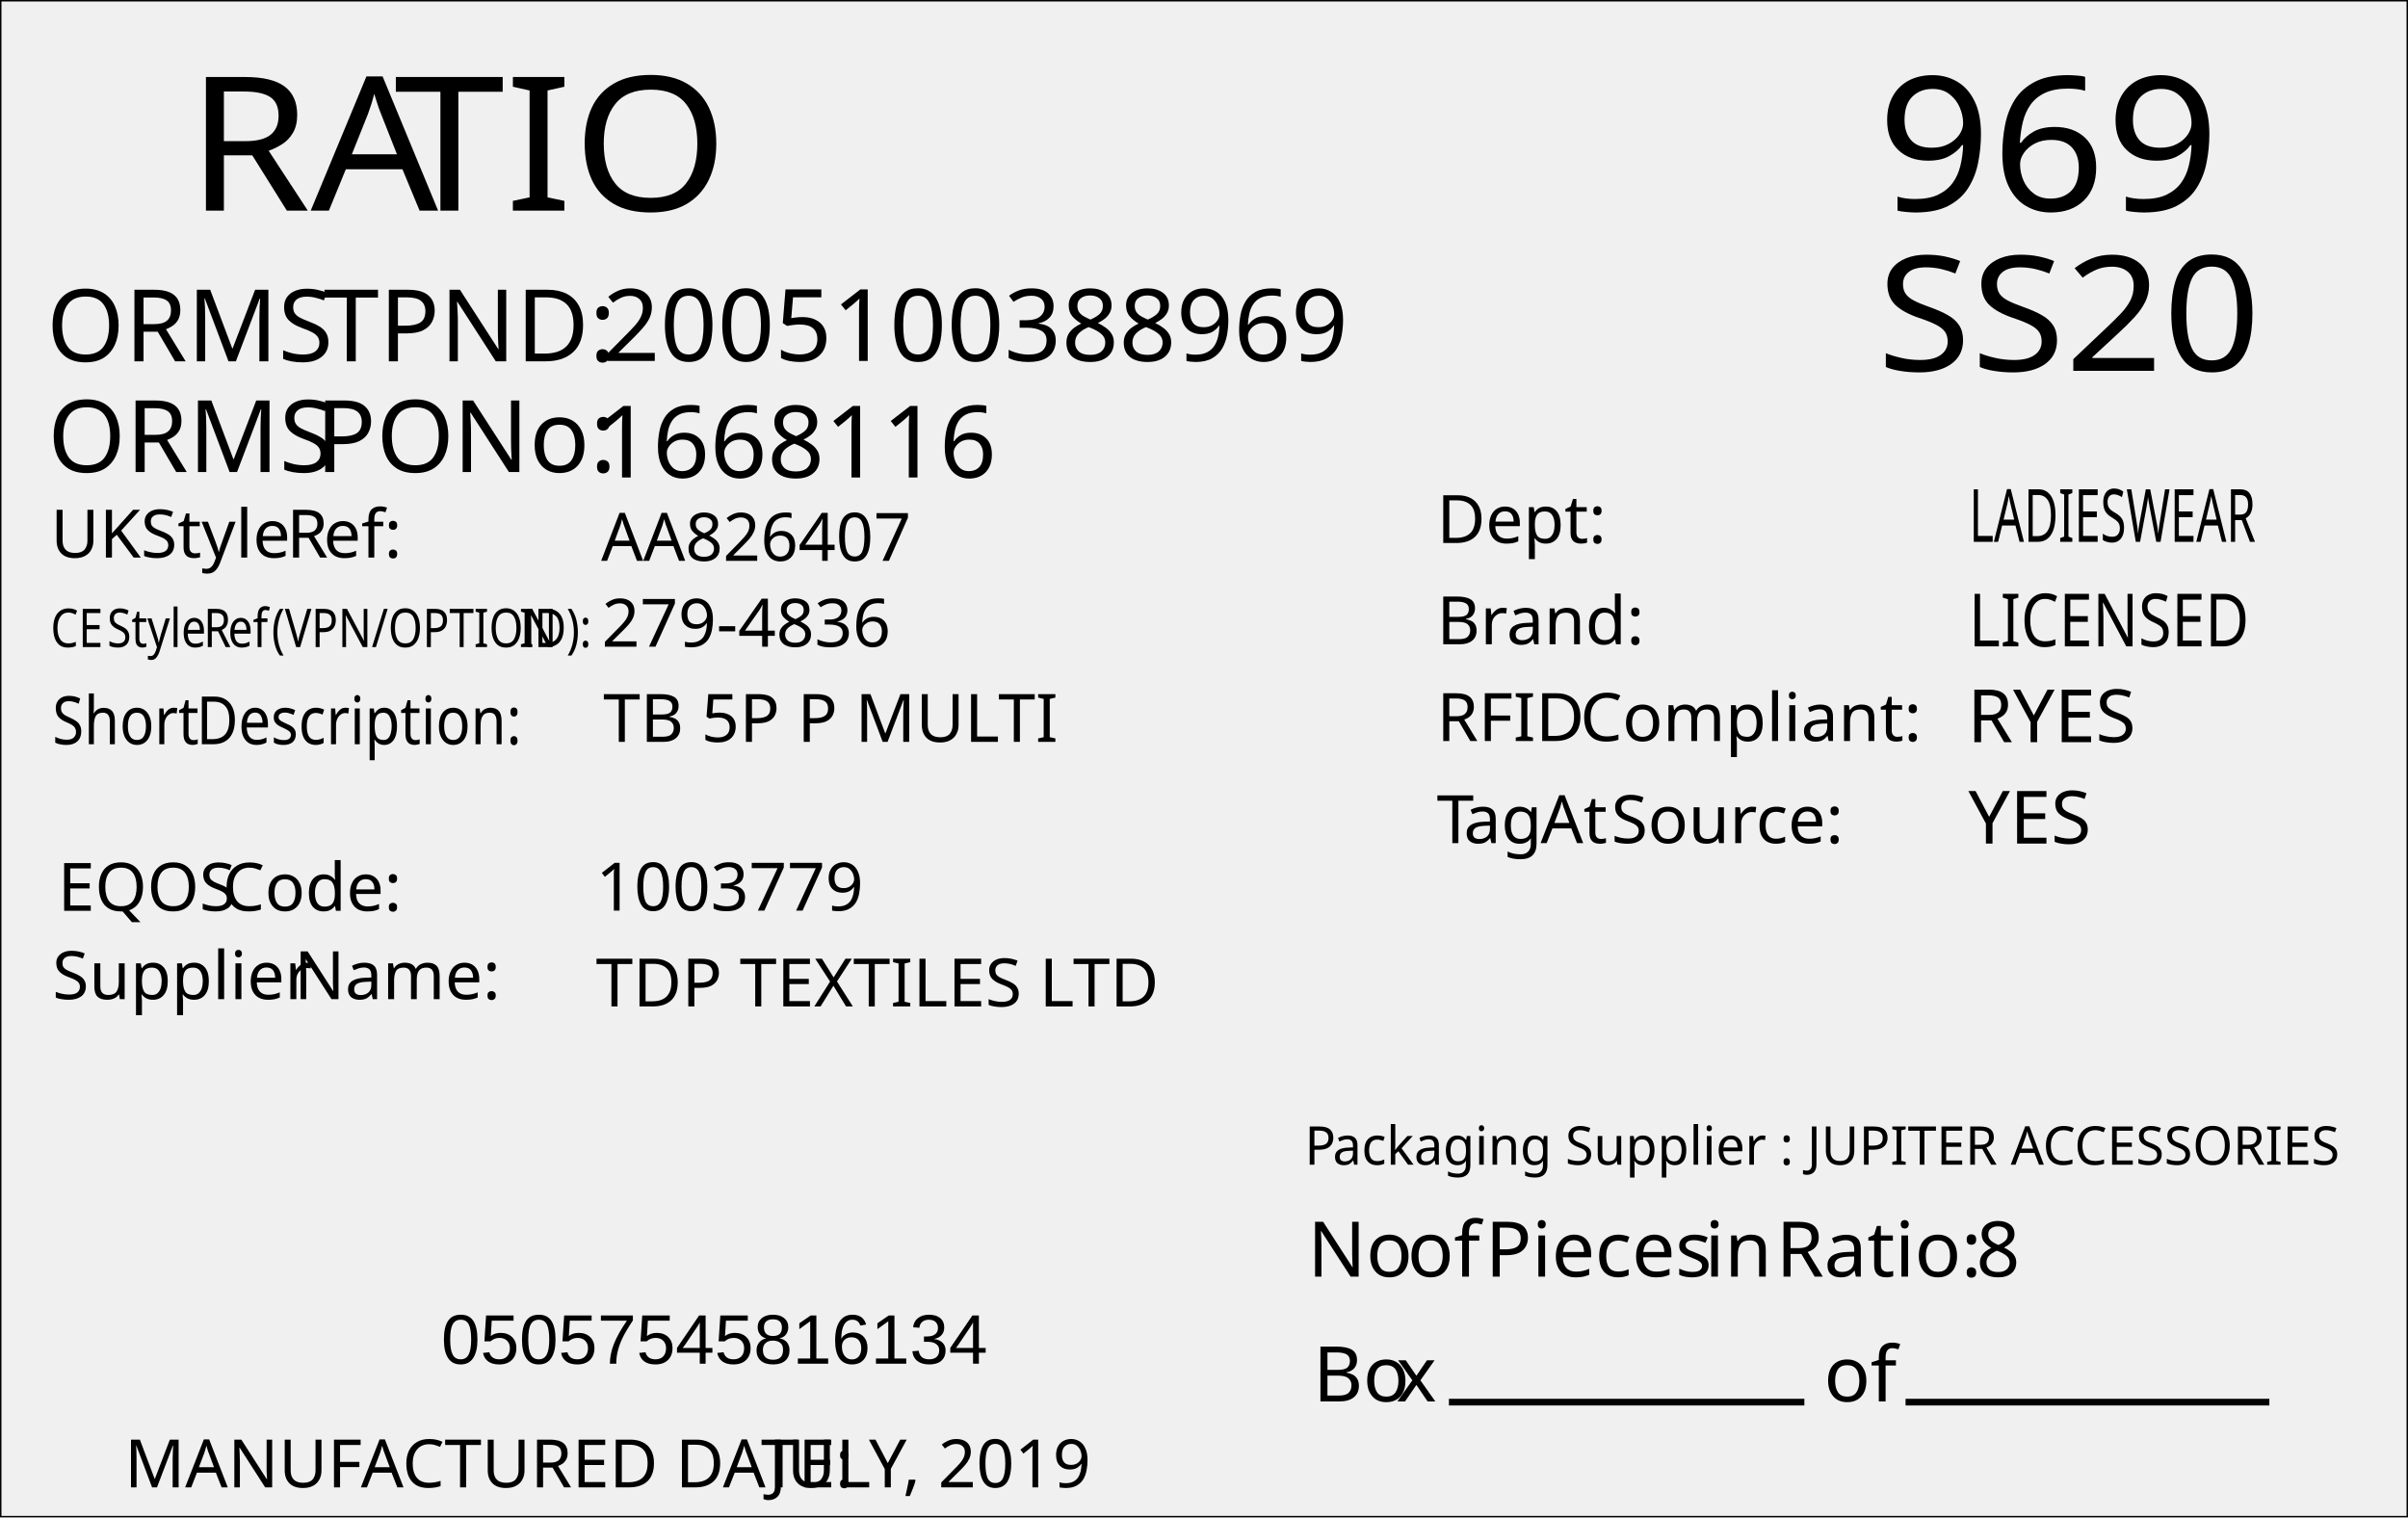
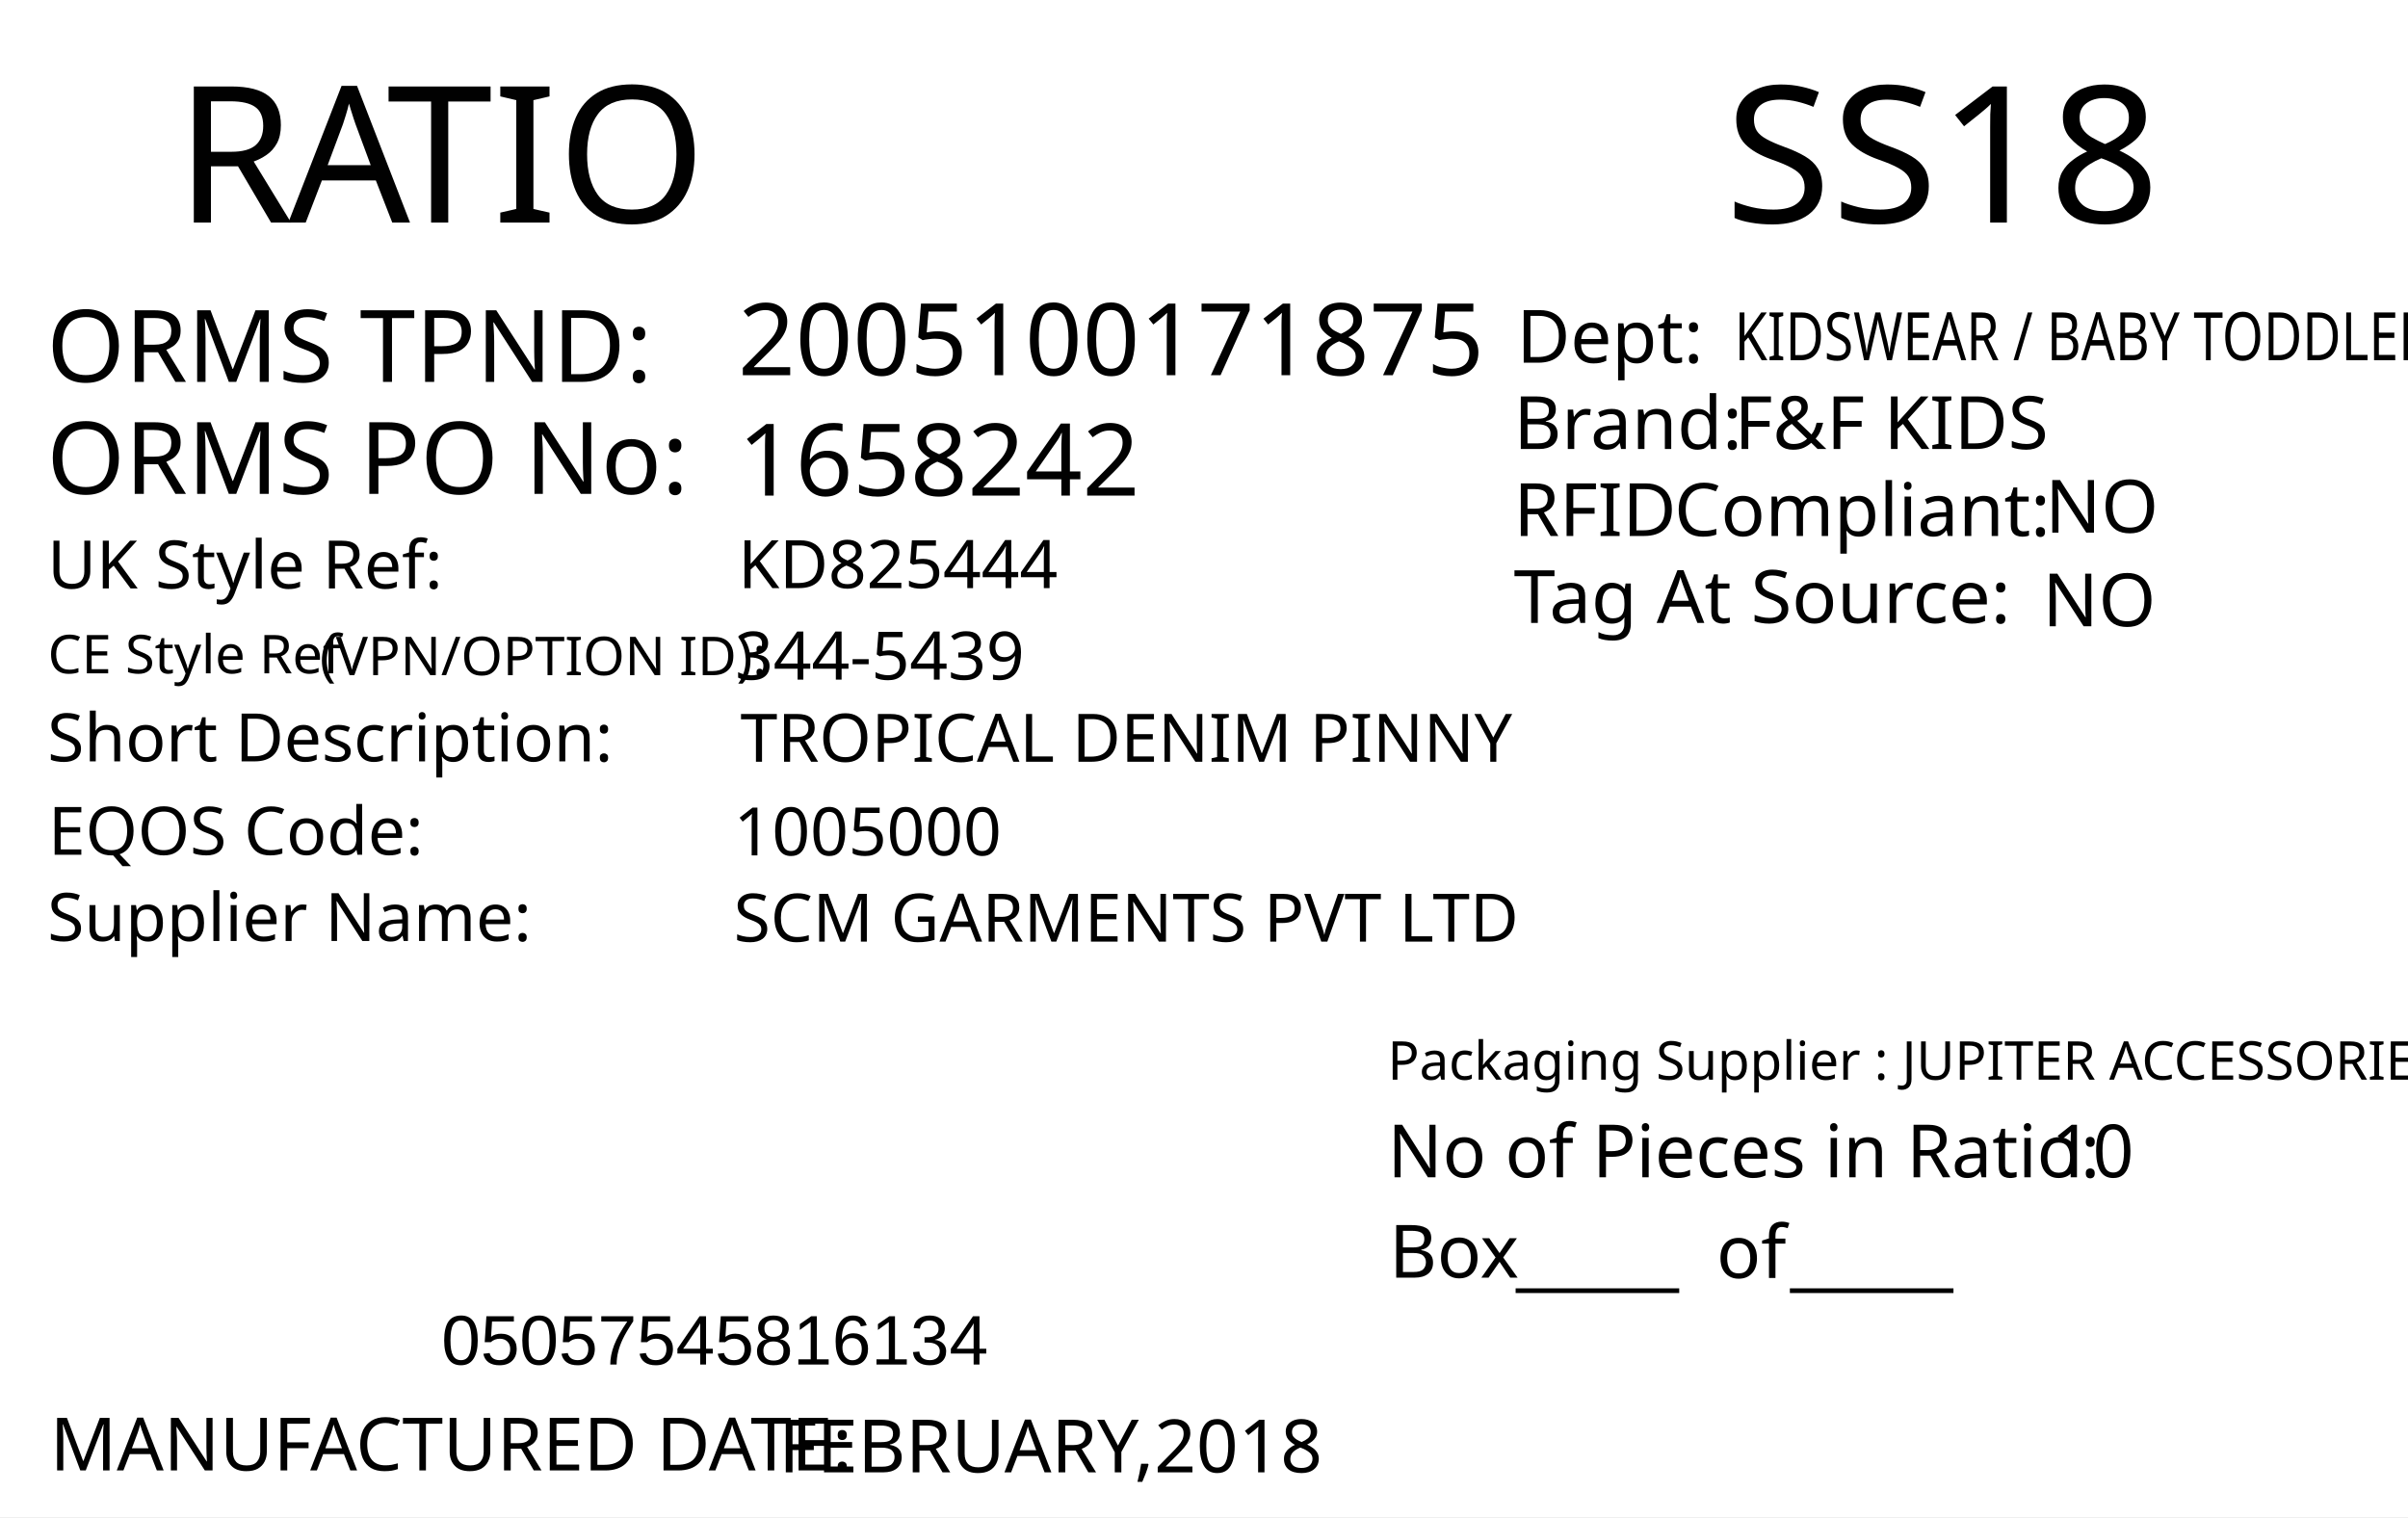
- <svg xmlns="http://www.w3.org/2000/svg" version="1.1" id="Layer_1" x="0px" y="0px" viewBox="0 0 360.22 226.99" style="enable-background:new 0 0 360.22 226.99;" xml:space="preserve">
-   <text transform="matrix(1 0 0 1 89.1387 150.5557)" style="fill:cmyk(0%, 0%, 0%, 100%); font-family:FranklinGothicBT-RomanCondensed, FrankGoth Cn BT; font-size:10px;" id="supplier">TDP TEXTILES LTD</text>
-   <rect x="0.11" y="0.11" style="fill:none;stroke:#000000;stroke-width:0.216;stroke-miterlimit:2.613;" width="360" height="226.77" />
-   <text transform="matrix(1.0667 0 0 1 27.9083 31.5054)" style="fill:cmyk(0%, 0%, 0%, 100%); font-family:FranklinGothicBT-RomanCondensed, FrankGoth Cn BT; font-size:28px;">RA</text>
-   <text transform="matrix(1.0667 0 0 1 58.9161 31.5054)" style="fill:cmyk(0%, 0%, 0%, 100%); font-family:FranklinGothicBT-RomanCondensed, FrankGoth Cn BT; font-size:28px;">TIO                             </text>
-   <text transform="matrix(1.0667 0 0 1 257.0762 31.5054)" style="fill:cmyk(0%, 0%, 0%, 100%); font-family:FranklinGothicBT-RomanCondensed, FrankGoth Cn BT; font-size:24px;">     </text>
-   <text transform="matrix(1.0667 0 0 1 280.8047 31.5054)" style="fill:cmyk(0%, 0%, 0%, 100%); font-family:FranklinGothicBT-RomanCondensed, FrankGoth Cn BT; font-size:28px;">969</text>
-   <text transform="matrix(1.0667 0 0 1 271.4053 55.4756)" style="fill:cmyk(0%, 0%, 0%, 100%); font-family:FranklinGothicBT-RomanCondensed, FrankGoth Cn BT; font-size:24px;">  </text>
-   <text transform="matrix(1.0667 0 0 1 280.8096 55.4756)" style="fill:cmyk(0%, 0%, 0%, 100%); font-family:FranklinGothicBT-RomanCondensed, FrankGoth Cn BT; font-size:24px;" id="season_code">SS20</text>
-   <text transform="matrix(1.0667 0 0 1 27.9083 62.6758)" style="fill:cmyk(0%, 0%, 0%, 100%); font-family:FranklinGothicBT-RomanCondensed, FrankGoth Cn BT; font-size:24px;">                                                   </text>
-   <text transform="matrix(1 0 0 1 90.1544 53.9942)" style="fill:cmyk(0%, 0%, 0%, 100%); font-family:FranklinGothicBT-RomanCondensed, FrankGoth Cn BT; font-size:15px;" id="tpnd">2005100388969</text>
-   <text transform="matrix(1 0 0 1 89.0206 71.4341)" style="fill:cmyk(0%, 0%, 0%, 100%); font-family:FranklinGothicBT-RomanCondensed, FrankGoth Cn BT; font-size:15px;" id="po_number">1668116</text>
-   <text transform="matrix(1 0 0 1.0154 89.9288 83.8975)" style="fill:cmyk(0%, 0%, 0%, 100%); font-family:FranklinGothicBT-RomanCondensed, FrankGoth Cn BT; font-size:9.848px;" id="uk_style">AA826407</text>
-   <text transform="matrix(1 0 0 1 89.1387 136.2173)" style="fill:cmyk(0%, 0%, 0%, 100%); font-family:FranklinGothicBT-RomanCondensed, FrankGoth Cn BT; font-size:10px;" id="eqos">1003779</text>
-   <text transform="matrix(1 0 0 1 6.9444 54.0489)" style="fill:cmyk(0%, 0%, 0%, 100%); font-family:FranklinGothicBT-RomanCondensed, FrankGoth Cn BT; font-size:15px;">ORMS</text>
-   <text transform="matrix(1 0 0 1 45.4796 54.0489)" style="fill:cmyk(0%, 0%, 0%, 100%); font-family:FranklinGothicBT-RomanCondensed, FrankGoth Cn BT; font-size:15px;"> </text>
-   <text transform="matrix(1 0 0 1 48.3751 54.0489)" style="fill:cmyk(0%, 0%, 0%, 100%); font-family:FranklinGothicBT-RomanCondensed, FrankGoth Cn BT; font-size:15px;">TPND:</text>
-   <text transform="matrix(1 0 0 1 7.1133 70.6143)" style="fill:cmyk(0%, 0%, 0%, 100%); font-family:FranklinGothicBT-RomanCondensed, FrankGoth Cn BT; font-size:15px;">ORMS </text>
-   <text transform="matrix(1 0 0 1 47.1954 70.6143)" style="fill:cmyk(0%, 0%, 0%, 100%); font-family:FranklinGothicBT-RomanCondensed, FrankGoth Cn BT; font-size:15px;">PO </text>
-   <text transform="matrix(1 0 0 1 67.7569 70.6143)" style="fill:cmyk(0%, 0%, 0%, 100%); font-family:FranklinGothicBT-RomanCondensed, FrankGoth Cn BT; font-size:15px;">No:</text>
-   <text transform="matrix(1 0 0 1 7.5635 83.4058)" style="fill:cmyk(0%, 0%, 0%, 100%); font-family:FranklinGothicBT-RomanCondensed, FrankGoth Cn BT; font-size:10px;">UK </text>
-   <text transform="matrix(1 0 0 1 21.046 83.4058)" style="fill:cmyk(0%, 0%, 0%, 100%); font-family:FranklinGothicBT-RomanCondensed, FrankGoth Cn BT; font-size:10px;">Style </text>
-   <text transform="matrix(1 0 0 1 42.8702 83.4058)" style="fill:cmyk(0%, 0%, 0%, 100%); font-family:FranklinGothicBT-RomanCondensed, FrankGoth Cn BT; font-size:10px;">R</text>
-   <text transform="matrix(1 0 0 1 48.3829 83.4058)" style="fill:cmyk(0%, 0%, 0%, 100%); font-family:FranklinGothicBT-RomanCondensed, FrankGoth Cn BT; font-size:10px;">ef:</text>
-   <text transform="matrix(1 0 0 1.1606 7.8272 111.3301)" style="fill:cmyk(0%, 0%, 0%, 100%); font-family:FranklinGothicBT-RomanCondensed, FrankGoth Cn BT; font-size:8.616px;">Short </text>
-   <text transform="matrix(1 0 0 1.1606 29.3682 111.3301)" style="fill:cmyk(0%, 0%, 0%, 100%); font-family:FranklinGothicBT-RomanCondensed, FrankGoth Cn BT; font-size:8.616px;">Description:</text>
-   <text transform="matrix(1 0 0 1 8.628 136.25)" style="fill:cmyk(0%, 0%, 0%, 100%); font-family:FranklinGothicBT-RomanCondensed, FrankGoth Cn BT; font-size:10px;">EQOS </text>
-   <text transform="matrix(1 0 0 1 33.2881 136.25)" style="fill:cmyk(0%, 0%, 0%, 100%); font-family:FranklinGothicBT-RomanCondensed, FrankGoth Cn BT; font-size:10px;">Code:</text>
-   <text transform="matrix(1 0 0 1 7.8272 149.4654)" style="fill:cmyk(0%, 0%, 0%, 100%); font-family:FranklinGothicBT-RomanCondensed, FrankGoth Cn BT; font-size:10px;">Supplier</text>
-   <text transform="matrix(1 0 0 1 42.0772 149.4654)" style="fill:cmyk(0%, 0%, 0%, 100%); font-family:FranklinGothicBT-RomanCondensed, FrankGoth Cn BT; font-size:10px;"> </text>
-   <text transform="matrix(1 0 0 1 44.0079 149.4654)" style="fill:cmyk(0%, 0%, 0%, 100%); font-family:FranklinGothicBT-RomanCondensed, FrankGoth Cn BT; font-size:10px;">Name:</text>
-   <text transform="matrix(1 0 0 1 90.2374 110.9771)" style="fill:cmyk(0%, 0%, 0%, 100%); font-family:FranklinGothicBT-RomanCondensed, FrankGoth Cn BT; font-size:10px;" id="description">TB 5P P MULTI</text>
-   <text transform="matrix(1 0 0 1 90.0089 96.7422)" style="fill:cmyk(0%, 0%, 0%, 100%); font-family:FranklinGothicBT-RomanCondensed, FrankGoth Cn BT; font-size:10px;" id="ce_style">279-4836</text>
-   <text transform="matrix(1 0 0 1.2108 7.5635 96.7979)" style="fill:cmyk(0%, 0%, 0%, 100%); font-family:FranklinGothicBT-RomanCondensed, FrankGoth Cn BT; font-size:6.607px;">CE </text>
-   <text transform="matrix(1 0 0 1.2108 16.0294 96.7979)" style="fill:cmyk(0%, 0%, 0%, 100%); font-family:FranklinGothicBT-RomanCondensed, FrankGoth Cn BT; font-size:6.607px;">Style </text>
-   <text transform="matrix(1 0 0 1.2108 30.4483 96.7979)" style="fill:cmyk(0%, 0%, 0%, 100%); font-family:FranklinGothicBT-RomanCondensed, FrankGoth Cn BT; font-size:6.607px;">R</text>
-   <text transform="matrix(1 0 0 1.2108 34.0919 96.7979)" style="fill:cmyk(0%, 0%, 0%, 100%); font-family:FranklinGothicBT-RomanCondensed, FrankGoth Cn BT; font-size:6.607px;">ef </text>
-   <text transform="matrix(1 0 0 1.2108 40.6329 96.7979)" style="fill:cmyk(0%, 0%, 0%, 100%); font-family:FranklinGothicBT-RomanCondensed, FrankGoth Cn BT; font-size:6.607px;">(VPN/OPTION </text>
-   <text transform="matrix(1 0 0 1.2108 77.6661 96.7979)" style="fill:cmyk(0%, 0%, 0%, 100%); font-family:FranklinGothicBT-RomanCondensed, FrankGoth Cn BT; font-size:6.607px;">ID):</text>
-   <text transform="matrix(1 0 0 1.5615 294.5753 81.0528)" style="fill:cmyk(0%, 0%, 0%, 100%); font-family:FranklinGothicBT-RomanCondensed, FrankGoth Cn BT; font-size:7.044px;" id="department">LADIESWEAR</text>
-   <text transform="matrix(1 0 0 1 214.9317 81.2281)" style="fill:cmyk(0%, 0%, 0%, 100%); font-family:FranklinGothicBT-RomanCondensed, FrankGoth Cn BT; font-size:10px;">Dept:</text>
-   <text transform="matrix(1 0 0 1 214.9317 96.3775)" style="fill:cmyk(0%, 0%, 0%, 100%); font-family:FranklinGothicBT-RomanCondensed, FrankGoth Cn BT; font-size:10px;">Brand:</text>
-   <text transform="matrix(1 0 0 1.2186 294.5147 96.6958)" style="fill:cmyk(0%, 0%, 0%, 100%); font-family:FranklinGothicBT-RomanCondensed, FrankGoth Cn BT; font-size:9.027px;" id="brand">LICENSED</text>
-   <text transform="matrix(1 0 0 1 214.9317 110.8487)" style="fill:cmyk(0%, 0%, 0%, 100%); font-family:FranklinGothicBT-RomanCondensed, FrankGoth Cn BT; font-size:10px;">RFID </text>
-   <text transform="matrix(1 0 0 1 236.3741 110.8487)" style="fill:cmyk(0%, 0%, 0%, 100%); font-family:FranklinGothicBT-RomanCondensed, FrankGoth Cn BT; font-size:10px;">Compliant:</text>
-   <text transform="matrix(1 0 0 1 294.2921 111.023)" style="fill:cmyk(0%, 0%, 0%, 100%); font-family:FranklinGothicBT-RomanCondensed, FrankGoth Cn BT; font-size:11px;" id="rfid">RYES</text>
-   <text transform="matrix(1 0 0 1 214.9317 126.127)" style="fill:cmyk(0%, 0%, 0%, 100%); font-family:FranklinGothicBT-RomanCondensed, FrankGoth Cn BT; font-size:10px;">T</text>
-   <text transform="matrix(1 0 0 1 218.9493 126.127)" style="fill:cmyk(0%, 0%, 0%, 100%); font-family:FranklinGothicBT-RomanCondensed, FrankGoth Cn BT; font-size:10px;">ag </text>
-   <text transform="matrix(1 0 0 1 230.461 126.127)" style="fill:cmyk(0%, 0%, 0%, 100%); font-family:FranklinGothicBT-RomanCondensed, FrankGoth Cn BT; font-size:10px;">At </text>
-   <text transform="matrix(1 0 0 1 241.0186 126.127)" style="fill:cmyk(0%, 0%, 0%, 100%); font-family:FranklinGothicBT-RomanCondensed, FrankGoth Cn BT; font-size:10px;">Source: </text>
-   <text transform="matrix(1 0 0 1 294.4551 126.1963)" style="fill:cmyk(0%, 0%, 0%, 100%); font-family:FranklinGothicBT-RomanCondensed, FrankGoth Cn BT; font-size:11px;" id="tag_at_source">YES</text>
-   <text transform="matrix(1 0 0 1 195.6172 190.9737)" style="fill:cmyk(0%, 0%, 0%, 100%); font-family:FranklinGothicBT-RomanCondensed, FrankGoth Cn BT; font-size:11.5px;">No </text>
-   <text transform="matrix(1 0 0 1 210.5225 190.9737)" style="fill:cmyk(0%, 0%, 0%, 100%); font-family:FranklinGothicBT-RomanCondensed, FrankGoth Cn BT; font-size:11.5px;">of </text>
-   <text transform="matrix(1 0 0 1 222.1934 190.9737)" style="fill:cmyk(0%, 0%, 0%, 100%); font-family:FranklinGothicBT-RomanCondensed, FrankGoth Cn BT; font-size:11.5px;">Pieces </text>
-   <text transform="matrix(1 0 0 1 255.0079 190.9737)" style="fill:cmyk(0%, 0%, 0%, 100%); font-family:FranklinGothicBT-RomanCondensed, FrankGoth Cn BT; font-size:11.5px;">in </text>
-   <text transform="matrix(1 0 0 1 265.6954 190.9737)" style="fill:cmyk(0%, 0%, 0%, 100%); font-family:FranklinGothicBT-RomanCondensed, FrankGoth Cn BT; font-size:11.5px;">Ratio: </text>
-   <text transform="matrix(1 0 0 1 295.6163 190.9737)" style="fill:cmyk(0%, 0%, 0%, 100%); font-family:FranklinGothicBT-RomanCondensed, FrankGoth Cn BT; font-size:11.5px;" id="pieces_in_ratio">8</text>
-   <text transform="matrix(1 0 0 1 196.4219 209.6436)" style="fill:cmyk(0%, 0%, 0%, 100%); font-family:FranklinGothicBT-RomanCondensed, FrankGoth Cn BT; font-size:11.5px;">Bo</text>
-   <text transform="matrix(1 0 0 1 208.838 209.6436)" style="fill:cmyk(0%, 0%, 0%, 100%); font-family:FranklinGothicBT-RomanCondensed, FrankGoth Cn BT; font-size:11.5px;">x</text>
-   <text transform="matrix(1 0 0 1 212.7003 209.6436)" style="fill:cmyk(0%, 0%, 0%, 100%); font-family:FranklinGothicBT-RomanCondensed, FrankGoth Cn BT; font-size:11.5px;">                   </text>
-   <text transform="matrix(1 0 0 1 272.8487 209.6436)" style="fill:cmyk(0%, 0%, 0%, 100%); font-family:FranklinGothicBT-RomanCondensed, FrankGoth Cn BT; font-size:11.5px;">of </text>
+ <svg xmlns="http://www.w3.org/2000/svg" version="1.1" id="Layer_1" x="0px" y="0px" viewBox="0 0 360 226.8" style="enable-background:new 0 0 360 226.8;" xml:space="preserve">
  <g>
-     <rect x="216.75" y="209.25" style="fill:cmyk(0%, 0%, 0%, 100%);" width="53.17" height="1" />
+     <rect y="0" style="fill:#FFFFFF;" width="360" height="226.8" />
  </g>
  <g>
-     <rect x="285.06" y="209.25" style="fill:cmyk(0%, 0%, 0%, 100%);" width="54.42" height="1" />
+     <text transform="matrix(1 0 0 1 26.2101 33.2706)" style="fill:#010101; font-family:'FranklinGothicBT-RomanCondensed', FrankGoth Cn BT; font-size:28.5px;">R</text>
+     <text transform="matrix(1 0 0 1 43.1101 33.2706)" style="fill:#010101; font-family:'FranklinGothicBT-RomanCondensed', FrankGoth Cn BT; font-size:28.5px;">A</text>
+     <text transform="matrix(1 0 0 1 57.8101 33.2706)" style="fill:#010101; font-family:'FranklinGothicBT-RomanCondensed', FrankGoth Cn BT; font-size:28.5px;">TIO</text>
  </g>
-   <text transform="matrix(1 0 0 1.0348 195.1739 174.2266)" style="fill:cmyk(0%, 0%, 0%, 100%); font-family:FranklinGothicBT-RomanCondensed, FrankGoth Cn BT; font-size:7.731px;">P</text>
-   <text transform="matrix(1 0 0 1.0348 199.3487 174.2266)" style="fill:cmyk(0%, 0%, 0%, 100%); font-family:FranklinGothicBT-RomanCondensed, FrankGoth Cn BT; font-size:7.731px;">ackaging Supplier : JUPITER ACCESSORIES</text>
-   <g id="qrcode" transform="matrix(1 0 0 1 220 10.001)" x="211.35" y="9.59" width="48.19" height="48.19" />
-   <text transform="matrix(1 0 0 1 18.627 222.5)" style="fill:cmyk(0%, 0%, 0%, 100%); font-family:FranklinGothicBT-RomanCondensed, FrankGoth Cn BT; font-size:10px;">MANUFACTURED DATE:</text>
-   <text transform="matrix(1 0 0 1 115 222.5)" style="fill:cmyk(0%, 0%, 0%, 100%); font-family:FranklinGothicBT-RomanCondensed, FrankGoth Cn BT; font-size:10px;" id="manufactured_date">JULY, 2019</text>
-   <g width="391" height="178" transform="matrix(1 0 0 1 212.349 10.227)" id="barcode" />
+   <text transform="matrix(0.9824 0 0 1 207.4434 176.0099)" style="fill:#010101; font-family:'FranklinGothicBT-RomanCondensed', FrankGoth Cn BT; font-size:11px;">No of Pieces in Ratio:</text>
+   <text transform="matrix(1 0 0 1 207.6777 191.0099)" style="fill:#010101; font-family:'FranklinGothicBT-RomanCondensed', FrankGoth Cn BT; font-size:11px;">Box</text>
+   <text transform="matrix(0.9824 0 0 1 306.6689 176.0099)" style="fill:#010101; font-family:'FranklinGothicBT-RomanCondensed', FrankGoth Cn BT; font-size:11px;" id="pieces_in_ratio">10</text>
+   <text transform="matrix(1.0186 0 0 1 257.8419 33.272)" style="font-family:'FranklinGothicBT-RomanCondensed', FrankGoth Cn BT; font-size:28.5px;" id="season_code">SS18</text>
+   <g width="391" height="178" transform="matrix(0.3625 0 0 0.2548 30 129.001)" id="barcode" />
+   <text transform="matrix(1 0 0 1 226.6045 191.6242)" style="font-family:'FranklinGothicBT-RomanCondensed', FrankGoth Cn BT; font-size:11px;">_____</text>
+   <text transform="matrix(1 0 0 1 267.6045 191.6242)" style="font-family:'FranklinGothicBT-RomanCondensed', FrankGoth Cn BT; font-size:11px;">_____</text>
+   <text transform="matrix(1 0 0 1 256.6045 191.0617)" style="font-family:'FranklinGothicBT-RomanCondensed', FrankGoth Cn BT; font-size:11px;">of</text>
  <text transform="matrix(1 0 0 1 66 204.0012)" style="font-family:Myriad, Myriad Roman, Arial, sans-serif; font-size:10.5px;" id="barcode_number">05057545816134</text>
+   <text transform="matrix(1 0 0 1 6.9752 57.0918)" style="fill:#010101; font-family:'FranklinGothicBT-RomanCondensed', FrankGoth Cn BT; font-size:15px;">ORMS TPND: </text>
+   <text id="tpnd" transform="matrix(1 0 0 1 110.337 56.0918)" style="fill:#010101; font-family:'FranklinGothicBT-RomanCondensed', FrankGoth Cn BT; font-size:15px;">2005100171875</text>
+   <text id="po_number" transform="matrix(1 0 0 1 110.337 74.0918)" style="fill:#010101; font-family:'FranklinGothicBT-RomanCondensed', FrankGoth Cn BT; font-size:15px;">1658242</text>
+   <text transform="matrix(1 0 0 1 6.9752 73.8329)" style="fill:#010101; font-family:'FranklinGothicBT-RomanCondensed', FrankGoth Cn BT; font-size:15px;">ORMS PO No: </text>
+   <text transform="matrix(1 0 0 1 226.301 67.1268)" style="fill:#010101; font-family:'FranklinGothicBT-RomanCondensed', FrankGoth Cn BT; font-size:11px;">Brand: </text>
+   <text id="brand" transform="matrix(1 0 0 1 259.3065 67.1268)" style="fill:#010101; font-family:'FranklinGothicBT-RomanCondensed', FrankGoth Cn BT; font-size:11px;">F&amp;F KIDS</text>
+   <text id="rfid" transform="matrix(1 0 0 1 305.7588 79.6275)" style="fill:#010101; font-family:'FranklinGothicBT-RomanCondensed', FrankGoth Cn BT; font-size:11px;">NO</text>
+   <text id="tag_at_source" transform="matrix(1 0 0 1 305.3614 93.6278)" style="fill:#010101; font-family:'FranklinGothicBT-RomanCondensed', FrankGoth Cn BT; font-size:11px;">NO </text>
+   <g>
+     <text transform="matrix(1 0 0 1 226.3014 80.1265)" style="fill:#010101; font-family:'FranklinGothicBT-RomanCondensed', FrankGoth Cn BT; font-size:11px;">RFID </text>
+     <text transform="matrix(1 0 0 1 250.3014 80.1265)" style="fill:#010101; font-family:'FranklinGothicBT-RomanCondensed', FrankGoth Cn BT; font-size:11px;">Compliant:</text>
+   </g>
+   <text transform="matrix(1.0159 0 0 1 226.3023 93.126)" style="fill:#010101; font-family:'FranklinGothicBT-RomanCondensed', FrankGoth Cn BT; font-size:11px;">Tag At Source:</text>
+   <text transform="matrix(1 0 0 1 226.7367 54.2236)" style="font-family:'FranklinGothicBT-RomanCondensed', FrankGoth Cn BT; font-size:11px;">Dept:</text>
+   <text transform="matrix(0.7943 0 0 1 259.3072 53.8575)" style="font-family:'FranklinGothicBT-RomanCondensed', FrankGoth Cn BT; font-size:10px;" id="department">KIDSWEAR / BABY TODDLER</text>
+   <text transform="matrix(1 0 0 1 7.4746 219.8343)" style="fill:#010101; font-family:'FranklinGothicBT-RomanCondensed', FrankGoth Cn BT; font-size:11px;">MANUFACTURED DATE: </text>
+   <text transform="matrix(1 0 0 1 116.4166 220.1177)" style="fill:#010101; font-family:'FranklinGothicBT-RomanCondensed', FrankGoth Cn BT; font-size:11px;" id="manufactured_date">FEBRUARY,2018</text>
+   <text transform="matrix(1 0 0 1 7.0915 87.9772)" style="fill:#010101; font-family:'FranklinGothicBT-RomanCondensed', FrankGoth Cn BT; font-size:10px;">UK Style Ref:</text>
+   <text transform="matrix(1 0 0 1 60.5915 87.9772)" style="fill:#010101; font-family:'FranklinGothicBT-RomanCondensed', FrankGoth Cn BT; font-size:10px; letter-spacing:43;"> </text>
+   <text transform="matrix(1 0 0 1 106.3915 87.9772)" style="fill:#010101; font-family:'FranklinGothicBT-RomanCondensed', FrankGoth Cn BT; font-size:10px;"> </text>
+   <text transform="matrix(1 0 0 1 47.8127 100.9358)" style="font-family:'FranklinGothicBT-RomanCondensed', FrankGoth Cn BT; font-size:8px;">(VPN/OPTION ID): </text>
+   <text transform="matrix(1 0 0 1 7.1484 100.6662)" style="font-family:'FranklinGothicBT-RomanCondensed', FrankGoth Cn BT; font-size:8px;">CE Style Ref</text>
+   <text transform="matrix(0.9824 0 0 1 207.4433 161.4162)" style="font-family:'FranklinGothicBT-RomanCondensed', FrankGoth Cn BT; font-size:8px;">Packaging Supplier : JUPITER ACCESSORIES </text>
+   <text transform="matrix(1 0 0 1 7.0915 113.8258)" style="fill:#010101; font-family:'FranklinGothicBT-RomanCondensed', FrankGoth Cn BT; font-size:10px;">Short Description:</text>
+   <text transform="matrix(1 0 0 1 81.3915 113.8258)" style="fill:#010101; font-family:'FranklinGothicBT-RomanCondensed', FrankGoth Cn BT; font-size:10px; letter-spacing:5;"> </text>
+   <text transform="matrix(1 0 0 1 90.1915 113.8258)" style="fill:#010101; font-family:'FranklinGothicBT-RomanCondensed', FrankGoth Cn BT; font-size:10px;"> </text>
+   <text transform="matrix(1 0 0 1 7.2047 127.7898)" style="fill:#010101; font-family:'FranklinGothicBT-RomanCondensed', FrankGoth Cn BT; font-size:10px;">EQOS Code:</text>
+   <text transform="matrix(1 0 0 1 56.0047 127.7898)" style="fill:#010101; font-family:'FranklinGothicBT-RomanCondensed', FrankGoth Cn BT; font-size:10px; letter-spacing:21;"> </text>
+   <text transform="matrix(1 0 0 1 79.8047 127.7898)" style="fill:#010101; font-family:'FranklinGothicBT-RomanCondensed', FrankGoth Cn BT; font-size:10px;"> </text>
+   <text transform="matrix(1 0 0 1 7.0915 140.6738)" style="fill:#010101; font-family:'FranklinGothicBT-RomanCondensed', FrankGoth Cn BT; font-size:10px;">Supplier Name:</text>
+   <text transform="matrix(1 0 0 1 68.9915 140.6738)" style="fill:#010101; font-family:'FranklinGothicBT-RomanCondensed', FrankGoth Cn BT; font-size:10px; letter-spacing:18;"> </text>
+   <text transform="matrix(1 0 0 1 89.9915 140.6738)" style="fill:#010101; font-family:'FranklinGothicBT-RomanCondensed', FrankGoth Cn BT; font-size:10px;"> </text>
+   <text id="uk_style" transform="matrix(1 0 0 1 110.3394 87.9231)" style="fill:#010101; font-family:'FranklinGothicBT-RomanCondensed', FrankGoth Cn BT; font-size:10px;">KD825444</text>
+   <text id="ce_style" transform="matrix(1 0 0 1 109.8976 101.6034)" style="fill:#010101; font-family:'FranklinGothicBT-RomanCondensed', FrankGoth Cn BT; font-size:10px;">344-5439</text>
+   <text id="eqos" transform="matrix(1 0 0 1 109.6879 127.8833)" style="fill:#010101; font-family:'FranklinGothicBT-RomanCondensed', FrankGoth Cn BT; font-size:10px;">1005000</text>
+   <text id="supplier" transform="matrix(1 0 0 1 109.6879 140.7748)" style="fill:#010101; font-family:'FranklinGothicBT-RomanCondensed', FrankGoth Cn BT; font-size:10px;">SCM GARMENTS PVT LTD</text>
+   <text id="description" transform="matrix(1 0 0 1 110.6874 113.8823)" style="fill:#010101; font-family:'FranklinGothicBT-RomanCondensed', FrankGoth Cn BT; font-size:10px;">TROPICAL DENIM PINNY</text>
  <text transform="matrix(1 0 0 1 76.6108 162.606)" style="font-family:'FranklinGothicBT-RomanCondensed', FrankGoth Cn BT; font-size:140px;opacity: 0.1;" id="watermark" />
</svg>
